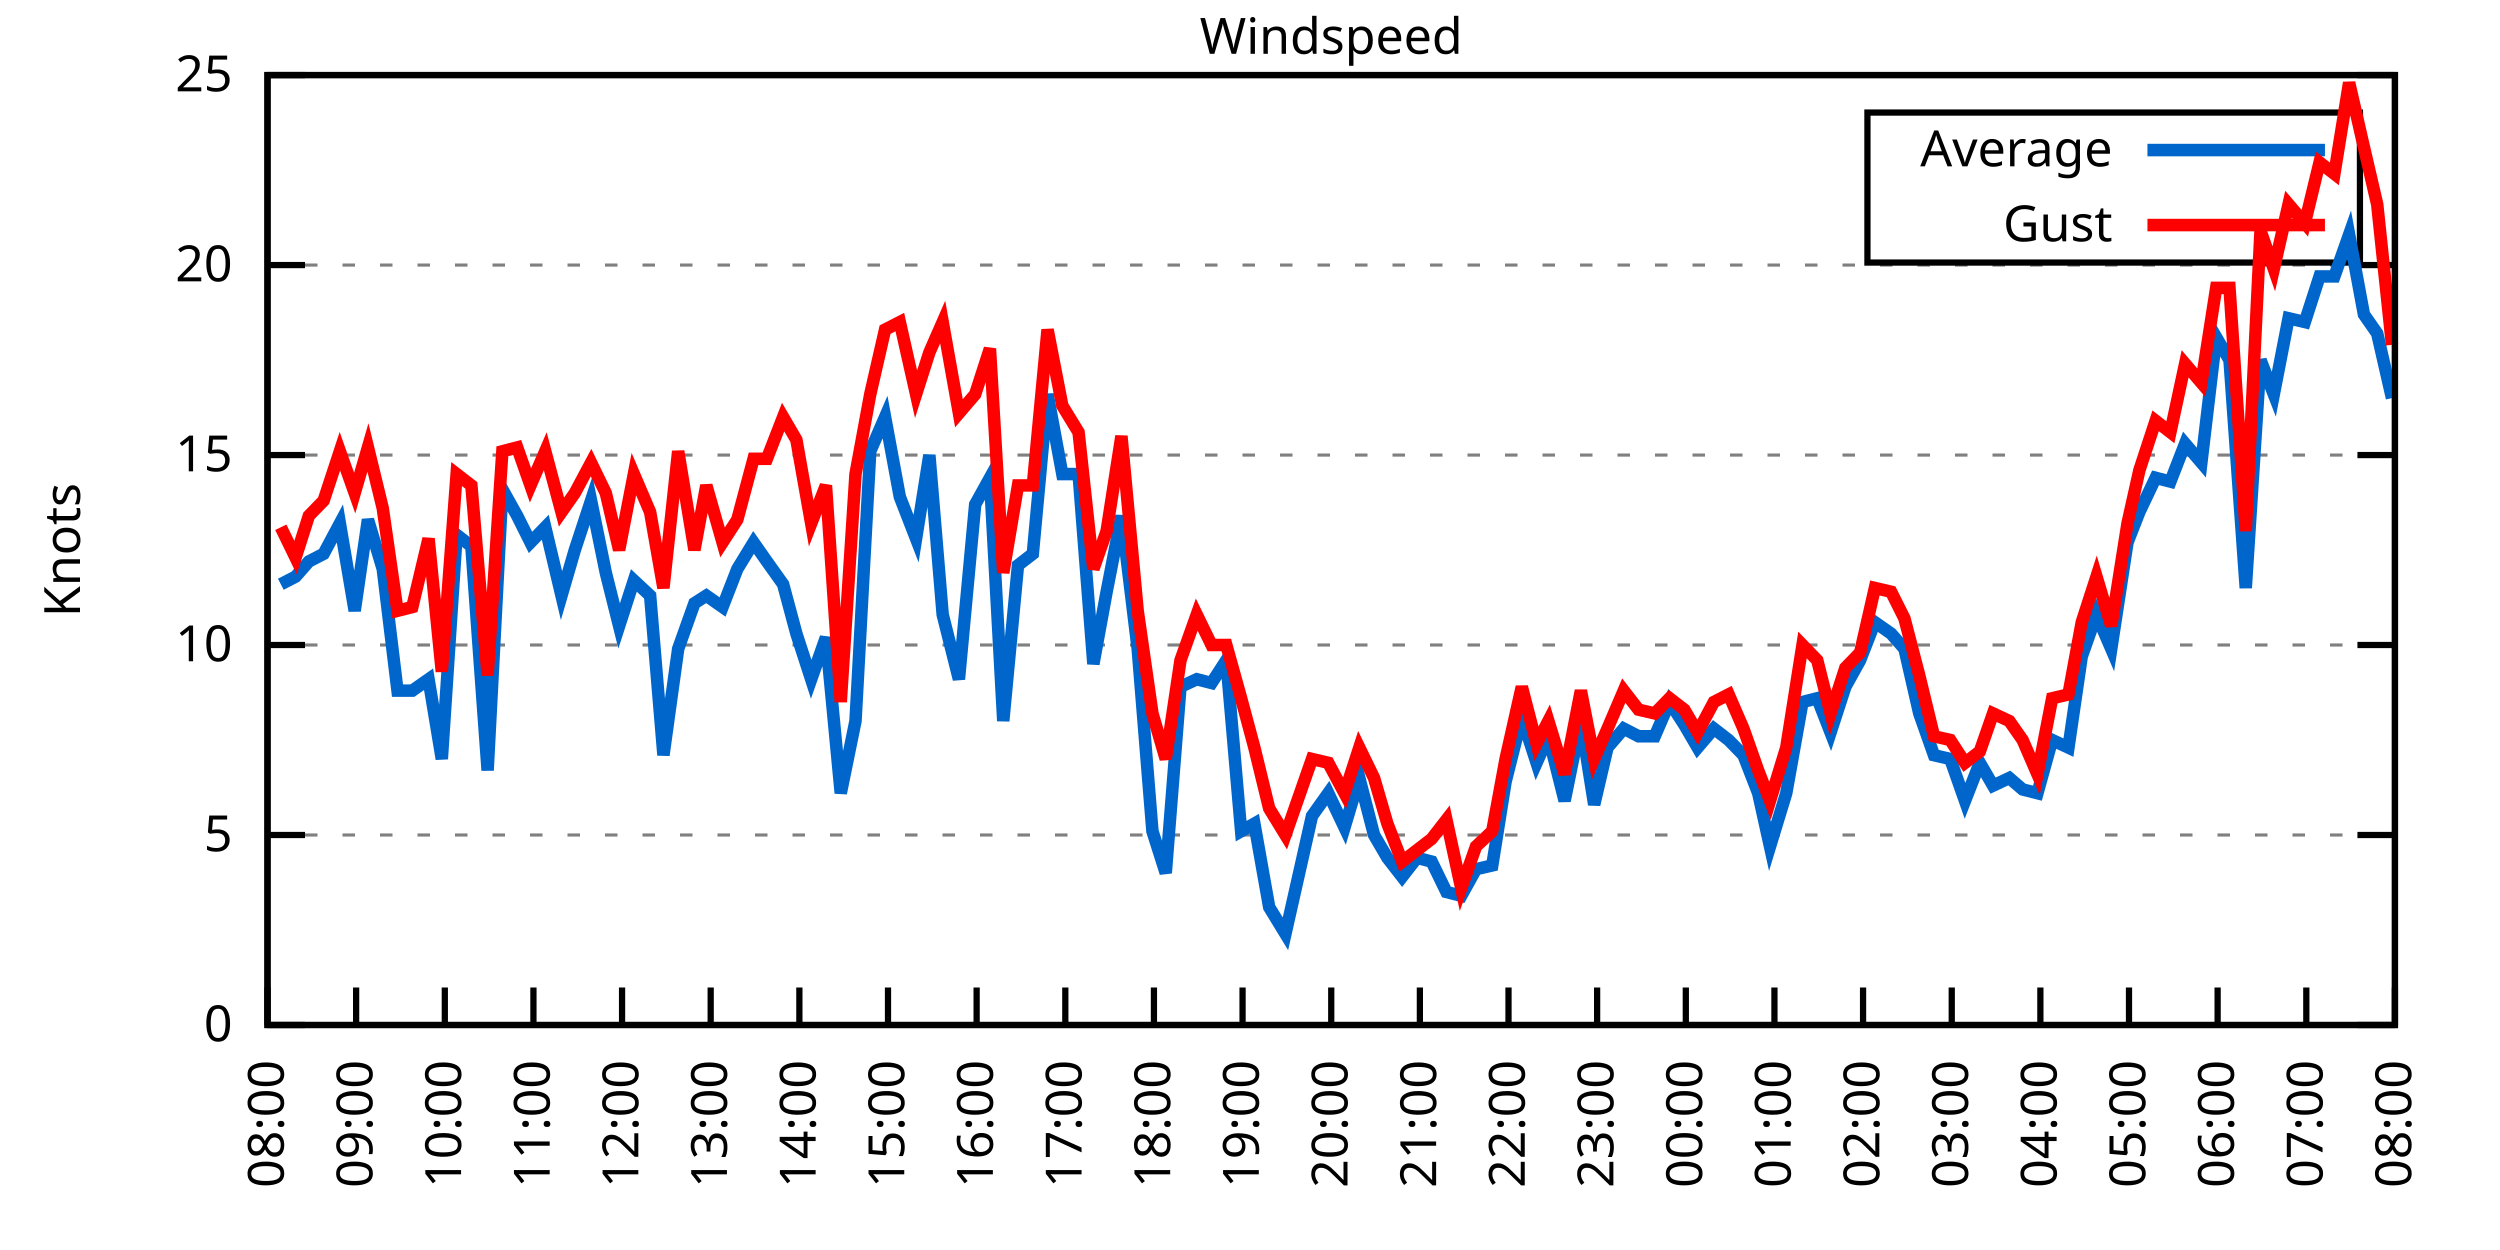
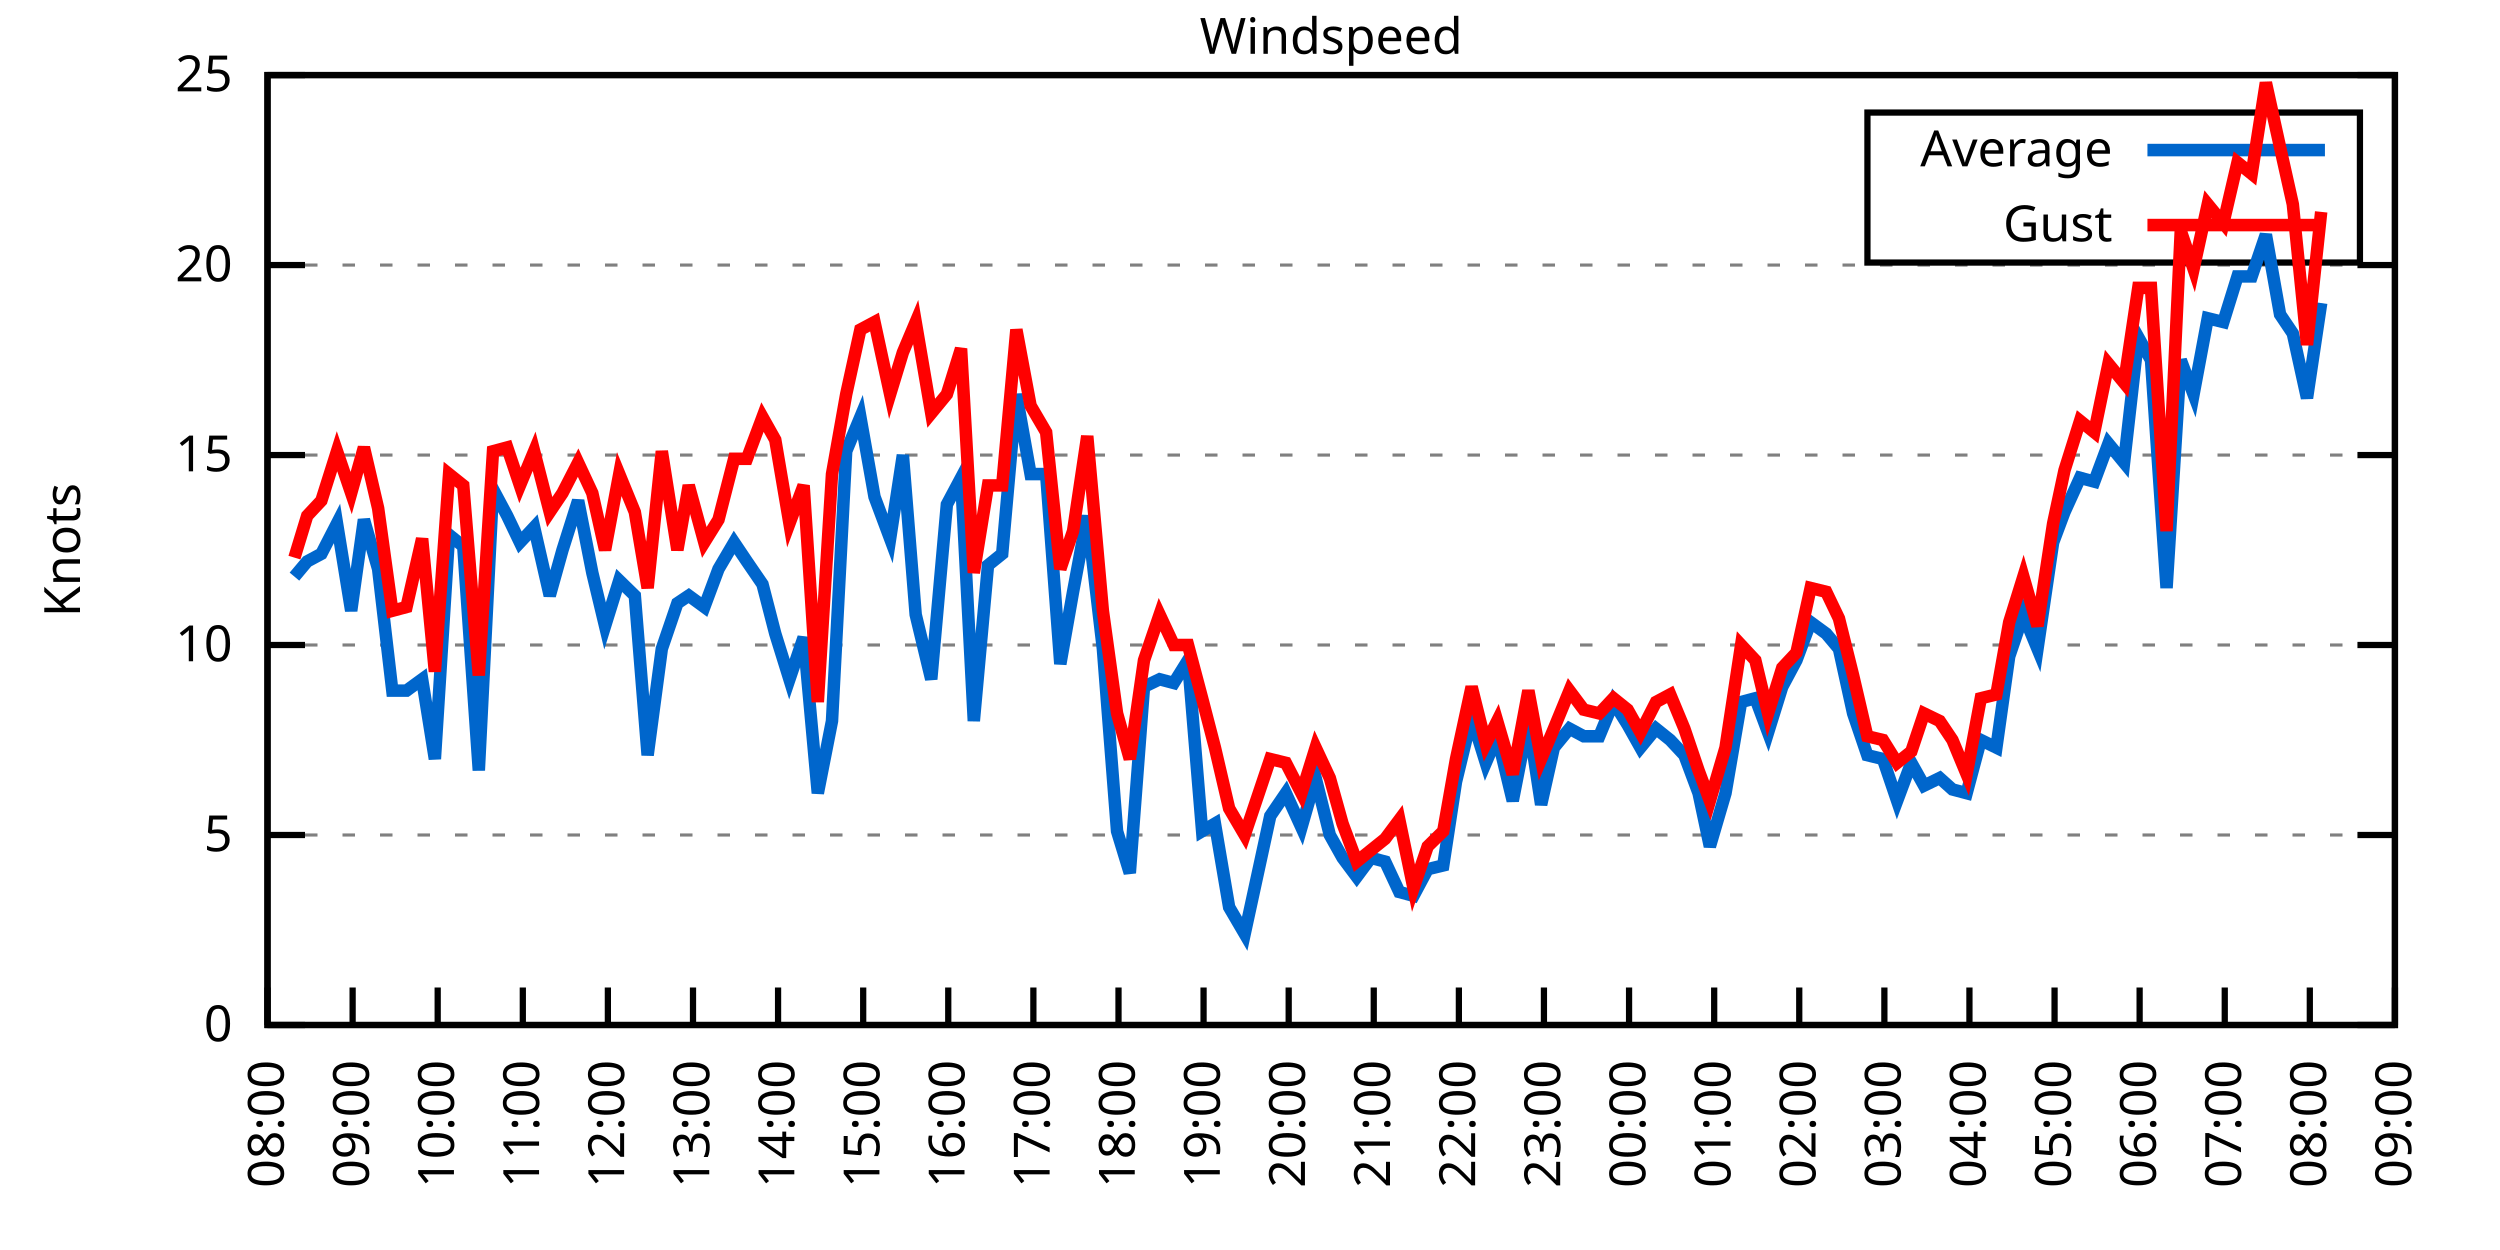
<svg xmlns="http://www.w3.org/2000/svg" xmlns:xlink="http://www.w3.org/1999/xlink" width="400" height="200" viewBox="0 0 400 200">
  <g id="gnuplot_canvas">
    <rect x="0" y="0" width="400" height="200" fill="none" />
    <defs>
      <circle id="gpDot" r="0.5" stroke-width="0.5" stroke="currentColor" />
      <path id="gpPt0" stroke-width="0.333" stroke="currentColor" d="M-1,0 h2 M0,-1 v2" />
      <path id="gpPt1" stroke-width="0.333" stroke="currentColor" d="M-1,-1 L1,1 M1,-1 L-1,1" />
      <path id="gpPt2" stroke-width="0.333" stroke="currentColor" d="M-1,0 L1,0 M0,-1 L0,1 M-1,-1 L1,1 M-1,1 L1,-1" />
      <rect id="gpPt3" stroke-width="0.333" stroke="currentColor" x="-1" y="-1" width="2" height="2" />
      <rect id="gpPt4" stroke-width="0.333" stroke="currentColor" fill="currentColor" x="-1" y="-1" width="2" height="2" />
      <circle id="gpPt5" stroke-width="0.333" stroke="currentColor" cx="0" cy="0" r="1" />
      <use xlink:href="#gpPt5" id="gpPt6" fill="currentColor" stroke="none" />
      <path id="gpPt7" stroke-width="0.333" stroke="currentColor" d="M0,-1.33 L-1.33,0.67 L1.33,0.67 z" />
      <use xlink:href="#gpPt7" id="gpPt8" fill="currentColor" stroke="none" />
      <use xlink:href="#gpPt7" id="gpPt9" stroke="currentColor" transform="rotate(180)" />
      <use xlink:href="#gpPt9" id="gpPt10" fill="currentColor" stroke="none" />
      <use xlink:href="#gpPt3" id="gpPt11" stroke="currentColor" transform="rotate(45)" />
      <use xlink:href="#gpPt11" id="gpPt12" fill="currentColor" stroke="none" />
      <path id="gpPt13" stroke-width="0.333" stroke="currentColor" d="M0,1.330 L1.265,0.411 L0.782,-1.067 L-0.782,-1.076 L-1.265,0.411 z" />
      <use xlink:href="#gpPt13" id="gpPt14" fill="currentColor" stroke="none" />
      <filter id="textbox" filterUnits="objectBoundingBox" x="0" y="0" height="1" width="1">
        <feFlood flood-color="white" flood-opacity="1" result="bgnd" />
        <feComposite in="SourceGraphic" in2="bgnd" operator="atop" />
      </filter>
      <filter id="greybox" filterUnits="objectBoundingBox" x="0" y="0" height="1" width="1">
        <feFlood flood-color="lightgrey" flood-opacity="1" result="grey" />
        <feComposite in="SourceGraphic" in2="grey" operator="atop" />
      </filter>
    </defs>
    <g fill="none" color="white" stroke="currentColor" stroke-width="1.00" stroke-linecap="butt" stroke-linejoin="miter">
</g>
    <g fill="none" color="black" stroke="currentColor" stroke-width="1.00" stroke-linecap="butt" stroke-linejoin="miter">
      <g stroke="none" shape-rendering="crispEdges">
        <polygon fill="rgb(255, 255, 255)" points="42.80,164.00 383.18,164.00 383.18,12.02 42.80,12.02 " />
      </g>
    </g>
    <g fill="none" color="black" stroke="currentColor" stroke-width="1.00" stroke-linecap="butt" stroke-linejoin="miter">
</g>
    <g fill="none" color="black" stroke="black" stroke-width="0.50" stroke-linecap="butt" stroke-linejoin="miter">
</g>
    <g fill="none" color="gray" stroke="currentColor" stroke-width="0.50" stroke-linecap="butt" stroke-linejoin="miter">
      <path stroke="gray" stroke-dasharray="2,4" class="gridline" d="M42.80,164.00 L383.19,164.00  " />
    </g>
    <g fill="none" color="gray" stroke="gray" stroke-width="1.00" stroke-linecap="butt" stroke-linejoin="miter">
</g>
    <g fill="none" color="black" stroke="currentColor" stroke-width="1.00" stroke-linecap="butt" stroke-linejoin="miter">
      <path stroke="black" d="M42.80,164.00 L48.80,164.00 M383.19,164.00 L377.19,164.00  " />
      <g transform="translate(37.20,166.60)" stroke="none" fill="black" font-family="Sans" font-size="8.00" text-anchor="end">
        <text>
          <tspan font-family="Sans"> 0</tspan>
        </text>
      </g>
    </g>
    <g fill="none" color="black" stroke="currentColor" stroke-width="1.00" stroke-linecap="butt" stroke-linejoin="miter">
</g>
    <g fill="none" color="black" stroke="black" stroke-width="0.50" stroke-linecap="butt" stroke-linejoin="miter">
</g>
    <g fill="none" color="gray" stroke="currentColor" stroke-width="0.50" stroke-linecap="butt" stroke-linejoin="miter">
      <path stroke="gray" stroke-dasharray="2,4" class="gridline" d="M42.80,133.60 L383.19,133.60  " />
    </g>
    <g fill="none" color="gray" stroke="gray" stroke-width="1.00" stroke-linecap="butt" stroke-linejoin="miter">
</g>
    <g fill="none" color="black" stroke="currentColor" stroke-width="1.00" stroke-linecap="butt" stroke-linejoin="miter">
      <path stroke="black" d="M42.80,133.60 L48.80,133.60 M383.19,133.60 L377.19,133.60  " />
      <g transform="translate(37.20,136.20)" stroke="none" fill="black" font-family="Sans" font-size="8.00" text-anchor="end">
        <text>
          <tspan font-family="Sans"> 5</tspan>
        </text>
      </g>
    </g>
    <g fill="none" color="black" stroke="currentColor" stroke-width="1.00" stroke-linecap="butt" stroke-linejoin="miter">
</g>
    <g fill="none" color="black" stroke="black" stroke-width="0.50" stroke-linecap="butt" stroke-linejoin="miter">
</g>
    <g fill="none" color="gray" stroke="currentColor" stroke-width="0.50" stroke-linecap="butt" stroke-linejoin="miter">
      <path stroke="gray" stroke-dasharray="2,4" class="gridline" d="M42.80,103.20 L383.19,103.20  " />
    </g>
    <g fill="none" color="gray" stroke="gray" stroke-width="1.00" stroke-linecap="butt" stroke-linejoin="miter">
</g>
    <g fill="none" color="black" stroke="currentColor" stroke-width="1.00" stroke-linecap="butt" stroke-linejoin="miter">
      <path stroke="black" d="M42.80,103.20 L48.80,103.20 M383.19,103.20 L377.19,103.20  " />
      <g transform="translate(37.20,105.80)" stroke="none" fill="black" font-family="Sans" font-size="8.00" text-anchor="end">
        <text>
          <tspan font-family="Sans"> 10</tspan>
        </text>
      </g>
    </g>
    <g fill="none" color="black" stroke="currentColor" stroke-width="1.00" stroke-linecap="butt" stroke-linejoin="miter">
</g>
    <g fill="none" color="black" stroke="black" stroke-width="0.50" stroke-linecap="butt" stroke-linejoin="miter">
</g>
    <g fill="none" color="gray" stroke="currentColor" stroke-width="0.50" stroke-linecap="butt" stroke-linejoin="miter">
      <path stroke="gray" stroke-dasharray="2,4" class="gridline" d="M42.80,72.81 L383.19,72.81  " />
    </g>
    <g fill="none" color="gray" stroke="gray" stroke-width="1.00" stroke-linecap="butt" stroke-linejoin="miter">
</g>
    <g fill="none" color="black" stroke="currentColor" stroke-width="1.00" stroke-linecap="butt" stroke-linejoin="miter">
      <path stroke="black" d="M42.80,72.81 L48.80,72.81 M383.19,72.81 L377.19,72.81  " />
      <g transform="translate(37.20,75.41)" stroke="none" fill="black" font-family="Sans" font-size="8.00" text-anchor="end">
        <text>
          <tspan font-family="Sans"> 15</tspan>
        </text>
      </g>
    </g>
    <g fill="none" color="black" stroke="currentColor" stroke-width="1.00" stroke-linecap="butt" stroke-linejoin="miter">
</g>
    <g fill="none" color="black" stroke="black" stroke-width="0.50" stroke-linecap="butt" stroke-linejoin="miter">
</g>
    <g fill="none" color="gray" stroke="currentColor" stroke-width="0.50" stroke-linecap="butt" stroke-linejoin="miter">
      <path stroke="gray" stroke-dasharray="2,4" class="gridline" d="M42.80,42.41 L383.19,42.41  " />
    </g>
    <g fill="none" color="gray" stroke="gray" stroke-width="1.00" stroke-linecap="butt" stroke-linejoin="miter">
</g>
    <g fill="none" color="black" stroke="currentColor" stroke-width="1.00" stroke-linecap="butt" stroke-linejoin="miter">
      <path stroke="black" d="M42.80,42.41 L48.80,42.41 M383.19,42.41 L377.19,42.41  " />
      <g transform="translate(37.20,45.01)" stroke="none" fill="black" font-family="Sans" font-size="8.00" text-anchor="end">
        <text>
          <tspan font-family="Sans"> 20</tspan>
        </text>
      </g>
    </g>
    <g fill="none" color="black" stroke="currentColor" stroke-width="1.00" stroke-linecap="butt" stroke-linejoin="miter">
</g>
    <g fill="none" color="black" stroke="black" stroke-width="0.50" stroke-linecap="butt" stroke-linejoin="miter">
</g>
    <g fill="none" color="gray" stroke="currentColor" stroke-width="0.50" stroke-linecap="butt" stroke-linejoin="miter">
      <path stroke="gray" stroke-dasharray="2,4" class="gridline" d="M42.80,12.01 L383.19,12.01  " />
    </g>
    <g fill="none" color="gray" stroke="gray" stroke-width="1.00" stroke-linecap="butt" stroke-linejoin="miter">
</g>
    <g fill="none" color="black" stroke="currentColor" stroke-width="1.00" stroke-linecap="butt" stroke-linejoin="miter">
      <path stroke="black" d="M42.80,12.01 L48.80,12.01 M383.19,12.01 L377.19,12.01  " />
      <g transform="translate(37.20,14.61)" stroke="none" fill="black" font-family="Sans" font-size="8.00" text-anchor="end">
        <text>
          <tspan font-family="Sans"> 25</tspan>
        </text>
      </g>
    </g>
    <g fill="none" color="black" stroke="currentColor" stroke-width="1.00" stroke-linecap="butt" stroke-linejoin="miter">
      <path stroke="black" d="M42.80,164.00 L42.80,158.00  " />
      <g transform="translate(45.40,169.60) rotate(270.00)" stroke="none" fill="black" font-family="Sans" font-size="8.00" text-anchor="end">
        <text>
          <tspan font-family="Sans">08:00</tspan>
        </text>
      </g>
    </g>
    <g fill="none" color="black" stroke="currentColor" stroke-width="1.00" stroke-linecap="butt" stroke-linejoin="miter">
-       <path stroke="black" d="M56.98,164.00 L56.98,158.00  " />
-       <g transform="translate(59.58,169.60) rotate(270.00)" stroke="none" fill="black" font-family="Sans" font-size="8.00" text-anchor="end">
+       <path stroke="black" d="M56.42,164.00 L56.42,158.00  " />
+       <g transform="translate(59.02,169.60) rotate(270.00)" stroke="none" fill="black" font-family="Sans" font-size="8.00" text-anchor="end">
        <text>
          <tspan font-family="Sans">09:00</tspan>
        </text>
      </g>
    </g>
    <g fill="none" color="black" stroke="currentColor" stroke-width="1.00" stroke-linecap="butt" stroke-linejoin="miter">
-       <path stroke="black" d="M71.17,164.00 L71.17,158.00  " />
-       <g transform="translate(73.77,169.60) rotate(270.00)" stroke="none" fill="black" font-family="Sans" font-size="8.00" text-anchor="end">
+       <path stroke="black" d="M70.03,164.00 L70.03,158.00  " />
+       <g transform="translate(72.63,169.60) rotate(270.00)" stroke="none" fill="black" font-family="Sans" font-size="8.00" text-anchor="end">
        <text>
          <tspan font-family="Sans">10:00</tspan>
        </text>
      </g>
    </g>
    <g fill="none" color="black" stroke="currentColor" stroke-width="1.00" stroke-linecap="butt" stroke-linejoin="miter">
-       <path stroke="black" d="M85.35,164.00 L85.35,158.00  " />
-       <g transform="translate(87.95,169.60) rotate(270.00)" stroke="none" fill="black" font-family="Sans" font-size="8.00" text-anchor="end">
+       <path stroke="black" d="M83.65,164.00 L83.65,158.00  " />
+       <g transform="translate(86.25,169.60) rotate(270.00)" stroke="none" fill="black" font-family="Sans" font-size="8.00" text-anchor="end">
        <text>
          <tspan font-family="Sans">11:00</tspan>
        </text>
      </g>
    </g>
    <g fill="none" color="black" stroke="currentColor" stroke-width="1.00" stroke-linecap="butt" stroke-linejoin="miter">
-       <path stroke="black" d="M99.53,164.00 L99.53,158.00  " />
-       <g transform="translate(102.13,169.60) rotate(270.00)" stroke="none" fill="black" font-family="Sans" font-size="8.00" text-anchor="end">
+       <path stroke="black" d="M97.26,164.00 L97.26,158.00  " />
+       <g transform="translate(99.86,169.60) rotate(270.00)" stroke="none" fill="black" font-family="Sans" font-size="8.00" text-anchor="end">
        <text>
          <tspan font-family="Sans">12:00</tspan>
        </text>
      </g>
    </g>
    <g fill="none" color="black" stroke="currentColor" stroke-width="1.00" stroke-linecap="butt" stroke-linejoin="miter">
-       <path stroke="black" d="M113.71,164.00 L113.71,158.00  " />
-       <g transform="translate(116.31,169.60) rotate(270.00)" stroke="none" fill="black" font-family="Sans" font-size="8.00" text-anchor="end">
+       <path stroke="black" d="M110.88,164.00 L110.88,158.00  " />
+       <g transform="translate(113.48,169.60) rotate(270.00)" stroke="none" fill="black" font-family="Sans" font-size="8.00" text-anchor="end">
        <text>
          <tspan font-family="Sans">13:00</tspan>
        </text>
      </g>
    </g>
    <g fill="none" color="black" stroke="currentColor" stroke-width="1.00" stroke-linecap="butt" stroke-linejoin="miter">
-       <path stroke="black" d="M127.90,164.00 L127.90,158.00  " />
-       <g transform="translate(130.50,169.60) rotate(270.00)" stroke="none" fill="black" font-family="Sans" font-size="8.00" text-anchor="end">
+       <path stroke="black" d="M124.49,164.00 L124.49,158.00  " />
+       <g transform="translate(127.09,169.60) rotate(270.00)" stroke="none" fill="black" font-family="Sans" font-size="8.00" text-anchor="end">
        <text>
          <tspan font-family="Sans">14:00</tspan>
        </text>
      </g>
    </g>
    <g fill="none" color="black" stroke="currentColor" stroke-width="1.00" stroke-linecap="butt" stroke-linejoin="miter">
-       <path stroke="black" d="M142.08,164.00 L142.08,158.00  " />
-       <g transform="translate(144.68,169.60) rotate(270.00)" stroke="none" fill="black" font-family="Sans" font-size="8.00" text-anchor="end">
+       <path stroke="black" d="M138.11,164.00 L138.11,158.00  " />
+       <g transform="translate(140.71,169.60) rotate(270.00)" stroke="none" fill="black" font-family="Sans" font-size="8.00" text-anchor="end">
        <text>
          <tspan font-family="Sans">15:00</tspan>
        </text>
      </g>
    </g>
    <g fill="none" color="black" stroke="currentColor" stroke-width="1.00" stroke-linecap="butt" stroke-linejoin="miter">
-       <path stroke="black" d="M156.26,164.00 L156.26,158.00  " />
-       <g transform="translate(158.86,169.60) rotate(270.00)" stroke="none" fill="black" font-family="Sans" font-size="8.00" text-anchor="end">
+       <path stroke="black" d="M151.72,164.00 L151.72,158.00  " />
+       <g transform="translate(154.32,169.60) rotate(270.00)" stroke="none" fill="black" font-family="Sans" font-size="8.00" text-anchor="end">
        <text>
          <tspan font-family="Sans">16:00</tspan>
        </text>
      </g>
    </g>
    <g fill="none" color="black" stroke="currentColor" stroke-width="1.00" stroke-linecap="butt" stroke-linejoin="miter">
-       <path stroke="black" d="M170.45,164.00 L170.45,158.00  " />
-       <g transform="translate(173.05,169.60) rotate(270.00)" stroke="none" fill="black" font-family="Sans" font-size="8.00" text-anchor="end">
+       <path stroke="black" d="M165.34,164.00 L165.34,158.00  " />
+       <g transform="translate(167.94,169.60) rotate(270.00)" stroke="none" fill="black" font-family="Sans" font-size="8.00" text-anchor="end">
        <text>
          <tspan font-family="Sans">17:00</tspan>
        </text>
      </g>
    </g>
    <g fill="none" color="black" stroke="currentColor" stroke-width="1.00" stroke-linecap="butt" stroke-linejoin="miter">
-       <path stroke="black" d="M184.63,164.00 L184.63,158.00  " />
-       <g transform="translate(187.23,169.60) rotate(270.00)" stroke="none" fill="black" font-family="Sans" font-size="8.00" text-anchor="end">
+       <path stroke="black" d="M178.96,164.00 L178.96,158.00  " />
+       <g transform="translate(181.56,169.60) rotate(270.00)" stroke="none" fill="black" font-family="Sans" font-size="8.00" text-anchor="end">
        <text>
          <tspan font-family="Sans">18:00</tspan>
        </text>
      </g>
    </g>
    <g fill="none" color="black" stroke="currentColor" stroke-width="1.00" stroke-linecap="butt" stroke-linejoin="miter">
-       <path stroke="black" d="M198.81,164.00 L198.81,158.00  " />
-       <g transform="translate(201.41,169.60) rotate(270.00)" stroke="none" fill="black" font-family="Sans" font-size="8.00" text-anchor="end">
+       <path stroke="black" d="M192.57,164.00 L192.57,158.00  " />
+       <g transform="translate(195.17,169.60) rotate(270.00)" stroke="none" fill="black" font-family="Sans" font-size="8.00" text-anchor="end">
        <text>
          <tspan font-family="Sans">19:00</tspan>
        </text>
      </g>
    </g>
    <g fill="none" color="black" stroke="currentColor" stroke-width="1.00" stroke-linecap="butt" stroke-linejoin="miter">
-       <path stroke="black" d="M213.00,164.00 L213.00,158.00  " />
-       <g transform="translate(215.60,169.60) rotate(270.00)" stroke="none" fill="black" font-family="Sans" font-size="8.00" text-anchor="end">
+       <path stroke="black" d="M206.19,164.00 L206.19,158.00  " />
+       <g transform="translate(208.79,169.60) rotate(270.00)" stroke="none" fill="black" font-family="Sans" font-size="8.00" text-anchor="end">
        <text>
          <tspan font-family="Sans">20:00</tspan>
        </text>
      </g>
    </g>
    <g fill="none" color="black" stroke="currentColor" stroke-width="1.00" stroke-linecap="butt" stroke-linejoin="miter">
-       <path stroke="black" d="M227.18,164.00 L227.18,158.00  " />
-       <g transform="translate(229.78,169.60) rotate(270.00)" stroke="none" fill="black" font-family="Sans" font-size="8.00" text-anchor="end">
+       <path stroke="black" d="M219.80,164.00 L219.80,158.00  " />
+       <g transform="translate(222.40,169.60) rotate(270.00)" stroke="none" fill="black" font-family="Sans" font-size="8.00" text-anchor="end">
        <text>
          <tspan font-family="Sans">21:00</tspan>
        </text>
      </g>
    </g>
    <g fill="none" color="black" stroke="currentColor" stroke-width="1.00" stroke-linecap="butt" stroke-linejoin="miter">
-       <path stroke="black" d="M241.36,164.00 L241.36,158.00  " />
-       <g transform="translate(243.96,169.60) rotate(270.00)" stroke="none" fill="black" font-family="Sans" font-size="8.00" text-anchor="end">
+       <path stroke="black" d="M233.42,164.00 L233.42,158.00  " />
+       <g transform="translate(236.02,169.60) rotate(270.00)" stroke="none" fill="black" font-family="Sans" font-size="8.00" text-anchor="end">
        <text>
          <tspan font-family="Sans">22:00</tspan>
        </text>
      </g>
    </g>
    <g fill="none" color="black" stroke="currentColor" stroke-width="1.00" stroke-linecap="butt" stroke-linejoin="miter">
-       <path stroke="black" d="M255.54,164.00 L255.54,158.00  " />
-       <g transform="translate(258.14,169.60) rotate(270.00)" stroke="none" fill="black" font-family="Sans" font-size="8.00" text-anchor="end">
+       <path stroke="black" d="M247.03,164.00 L247.03,158.00  " />
+       <g transform="translate(249.63,169.60) rotate(270.00)" stroke="none" fill="black" font-family="Sans" font-size="8.00" text-anchor="end">
        <text>
          <tspan font-family="Sans">23:00</tspan>
        </text>
      </g>
    </g>
    <g fill="none" color="black" stroke="currentColor" stroke-width="1.00" stroke-linecap="butt" stroke-linejoin="miter">
-       <path stroke="black" d="M269.73,164.00 L269.73,158.00  " />
-       <g transform="translate(272.33,169.60) rotate(270.00)" stroke="none" fill="black" font-family="Sans" font-size="8.00" text-anchor="end">
+       <path stroke="black" d="M260.65,164.00 L260.65,158.00  " />
+       <g transform="translate(263.25,169.60) rotate(270.00)" stroke="none" fill="black" font-family="Sans" font-size="8.00" text-anchor="end">
        <text>
          <tspan font-family="Sans">00:00</tspan>
        </text>
      </g>
    </g>
    <g fill="none" color="black" stroke="currentColor" stroke-width="1.00" stroke-linecap="butt" stroke-linejoin="miter">
-       <path stroke="black" d="M283.91,164.00 L283.91,158.00  " />
-       <g transform="translate(286.51,169.60) rotate(270.00)" stroke="none" fill="black" font-family="Sans" font-size="8.00" text-anchor="end">
+       <path stroke="black" d="M274.27,164.00 L274.27,158.00  " />
+       <g transform="translate(276.87,169.60) rotate(270.00)" stroke="none" fill="black" font-family="Sans" font-size="8.00" text-anchor="end">
        <text>
          <tspan font-family="Sans">01:00</tspan>
        </text>
      </g>
    </g>
    <g fill="none" color="black" stroke="currentColor" stroke-width="1.00" stroke-linecap="butt" stroke-linejoin="miter">
-       <path stroke="black" d="M298.09,164.00 L298.09,158.00  " />
-       <g transform="translate(300.69,169.60) rotate(270.00)" stroke="none" fill="black" font-family="Sans" font-size="8.00" text-anchor="end">
+       <path stroke="black" d="M287.88,164.00 L287.88,158.00  " />
+       <g transform="translate(290.48,169.60) rotate(270.00)" stroke="none" fill="black" font-family="Sans" font-size="8.00" text-anchor="end">
        <text>
          <tspan font-family="Sans">02:00</tspan>
        </text>
      </g>
    </g>
    <g fill="none" color="black" stroke="currentColor" stroke-width="1.00" stroke-linecap="butt" stroke-linejoin="miter">
-       <path stroke="black" d="M312.28,164.00 L312.28,158.00  " />
-       <g transform="translate(314.88,169.60) rotate(270.00)" stroke="none" fill="black" font-family="Sans" font-size="8.00" text-anchor="end">
+       <path stroke="black" d="M301.50,164.00 L301.50,158.00  " />
+       <g transform="translate(304.10,169.60) rotate(270.00)" stroke="none" fill="black" font-family="Sans" font-size="8.00" text-anchor="end">
        <text>
          <tspan font-family="Sans">03:00</tspan>
        </text>
      </g>
    </g>
    <g fill="none" color="black" stroke="currentColor" stroke-width="1.00" stroke-linecap="butt" stroke-linejoin="miter">
-       <path stroke="black" d="M326.46,164.00 L326.46,158.00  " />
-       <g transform="translate(329.06,169.60) rotate(270.00)" stroke="none" fill="black" font-family="Sans" font-size="8.00" text-anchor="end">
+       <path stroke="black" d="M315.11,164.00 L315.11,158.00  " />
+       <g transform="translate(317.71,169.60) rotate(270.00)" stroke="none" fill="black" font-family="Sans" font-size="8.00" text-anchor="end">
        <text>
          <tspan font-family="Sans">04:00</tspan>
        </text>
      </g>
    </g>
    <g fill="none" color="black" stroke="currentColor" stroke-width="1.00" stroke-linecap="butt" stroke-linejoin="miter">
-       <path stroke="black" d="M340.64,164.00 L340.64,158.00  " />
-       <g transform="translate(343.24,169.60) rotate(270.00)" stroke="none" fill="black" font-family="Sans" font-size="8.00" text-anchor="end">
+       <path stroke="black" d="M328.73,164.00 L328.73,158.00  " />
+       <g transform="translate(331.33,169.60) rotate(270.00)" stroke="none" fill="black" font-family="Sans" font-size="8.00" text-anchor="end">
        <text>
          <tspan font-family="Sans">05:00</tspan>
        </text>
      </g>
    </g>
    <g fill="none" color="black" stroke="currentColor" stroke-width="1.00" stroke-linecap="butt" stroke-linejoin="miter">
-       <path stroke="black" d="M354.82,164.00 L354.82,158.00  " />
-       <g transform="translate(357.42,169.60) rotate(270.00)" stroke="none" fill="black" font-family="Sans" font-size="8.00" text-anchor="end">
+       <path stroke="black" d="M342.34,164.00 L342.34,158.00  " />
+       <g transform="translate(344.94,169.60) rotate(270.00)" stroke="none" fill="black" font-family="Sans" font-size="8.00" text-anchor="end">
        <text>
          <tspan font-family="Sans">06:00</tspan>
        </text>
      </g>
    </g>
    <g fill="none" color="black" stroke="currentColor" stroke-width="1.00" stroke-linecap="butt" stroke-linejoin="miter">
-       <path stroke="black" d="M369.01,164.00 L369.01,158.00  " />
-       <g transform="translate(371.61,169.60) rotate(270.00)" stroke="none" fill="black" font-family="Sans" font-size="8.00" text-anchor="end">
+       <path stroke="black" d="M355.96,164.00 L355.96,158.00  " />
+       <g transform="translate(358.56,169.60) rotate(270.00)" stroke="none" fill="black" font-family="Sans" font-size="8.00" text-anchor="end">
        <text>
          <tspan font-family="Sans">07:00</tspan>
+         </text>
+       </g>
+     </g>
+     <g fill="none" color="black" stroke="currentColor" stroke-width="1.00" stroke-linecap="butt" stroke-linejoin="miter">
+       <path stroke="black" d="M369.57,164.00 L369.57,158.00  " />
+       <g transform="translate(372.17,169.60) rotate(270.00)" stroke="none" fill="black" font-family="Sans" font-size="8.00" text-anchor="end">
+         <text>
+           <tspan font-family="Sans">08:00</tspan>
        </text>
      </g>
    </g>
    <g fill="none" color="black" stroke="currentColor" stroke-width="1.00" stroke-linecap="butt" stroke-linejoin="miter">
      <path stroke="black" d="M383.19,164.00 L383.19,158.00  " />
      <g transform="translate(385.79,169.60) rotate(270.00)" stroke="none" fill="black" font-family="Sans" font-size="8.00" text-anchor="end">
        <text>
-           <tspan font-family="Sans">08:00</tspan>
+           <tspan font-family="Sans">09:00</tspan>
        </text>
      </g>
    </g>
    <g fill="none" color="black" stroke="currentColor" stroke-width="1.00" stroke-linecap="butt" stroke-linejoin="miter">
</g>
    <g fill="none" color="black" stroke="currentColor" stroke-width="1.00" stroke-linecap="butt" stroke-linejoin="miter">
      <path stroke="black" d="M42.80,12.01 L42.80,164.00 L383.19,164.00 L383.19,12.01 L42.80,12.01 Z  " />
    </g>
    <g fill="none" color="black" stroke="currentColor" stroke-width="1.00" stroke-linecap="butt" stroke-linejoin="miter">
</g>
    <g fill="none" color="black" stroke="currentColor" stroke-width="1.00" stroke-linecap="butt" stroke-linejoin="miter">
      <path stroke="black" d="M298.79,42.01 L298.79,18.01 L377.59,18.01 L377.59,42.01 L298.79,42.01 Z  " />
    </g>
    <g id="Windspeed_plot_1">
      <g fill="none" color="white" stroke="black" stroke-width="2.00" stroke-linecap="butt" stroke-linejoin="miter">
</g>
      <g fill="none" color="black" stroke="currentColor" stroke-width="2.00" stroke-linecap="butt" stroke-linejoin="miter">
        <g transform="translate(337.99,26.61)" stroke="none" fill="black" font-family="Sans" font-size="8.00" text-anchor="end">
          <text>
            <tspan font-family="Sans">Average</tspan>
          </text>
        </g>
      </g>
      <g fill="none" color="black" stroke="currentColor" stroke-width="2.00" stroke-linecap="butt" stroke-linejoin="miter">
-         <path stroke="rgb(  0, 102, 204)" d="M343.59,24.01 L371.99,24.01 M44.93,93.48 L47.29,92.26 L49.42,89.83 L51.78,88.61 L54.38,83.75 L56.75,97.73   L58.87,83.14 L61.24,91.04 L63.60,110.50 L65.97,110.50 L68.57,108.68 L70.69,121.44 L73.06,85.57 L75.42,87.40   L78.02,123.27 L80.38,78.28 L82.75,82.53 L84.88,86.79 L87.24,84.36 L89.84,95.30 L91.97,88.00 L94.57,80.10   L96.93,91.65 L99.06,100.16 L101.42,92.87 L104.02,95.30 L106.15,120.83 L108.51,103.81 L111.11,96.52 L113.01,95.30   L115.61,97.12 L117.97,91.04 L120.57,86.79 L122.70,89.83 L125.30,93.48 L127.42,101.38 L129.79,108.68 L132.15,101.99   L134.52,126.91 L136.88,115.36 L139.24,72.20 L141.61,66.73 L143.97,79.49 L146.57,86.18 L148.70,72.81 L150.83,98.34   L153.43,108.68 L156.03,80.71 L158.39,76.45 L160.52,115.36 L162.88,90.44 L165.25,88.61 L167.61,63.08 L169.97,75.85   L172.57,75.85 L174.94,106.24 L177.06,94.69 L179.43,82.53 L182.03,103.81 L184.39,132.99 L186.52,139.68 L188.88,109.89   L191.48,108.68 L193.85,109.28 L196.21,105.64 L198.58,132.99 L200.70,131.78 L203.07,145.15 L205.67,149.41 L209.92,130.56   L212.52,126.91 L215.12,132.39 L217.49,124.48 L219.85,133.60 L221.98,137.25 L224.34,140.29 L226.71,137.25 L229.07,137.86   L231.43,142.72 L233.80,143.33 L236.16,139.07 L238.76,138.47 L240.89,125.09 L243.49,114.76 L245.85,122.05 L247.74,117.80   L250.34,128.13 L252.94,115.36 L255.07,128.74 L257.20,119.62 L259.80,116.58 L262.16,117.80 L264.76,117.80 L267.13,112.32   L269.49,115.97 L271.62,119.62 L274.22,116.58 L276.58,118.40 L278.95,120.83 L281.31,126.91 L283.20,135.43 L285.80,126.91   L288.40,112.32 L290.76,111.72 L292.89,117.19 L295.26,109.89 L297.62,105.64 L299.98,99.56 L302.58,101.38 L304.71,103.81   L307.08,114.15 L309.44,120.83 L312.04,121.44 L314.40,128.13 L316.77,122.05 L318.89,125.70 L321.49,124.48 L323.62,126.31   L325.99,126.91 L328.35,118.40 L330.95,119.62 L333.08,105.03 L335.44,98.34 L337.80,103.81 L340.40,86.79 L342.30,81.93   L344.90,76.45 L347.26,77.06 L349.62,70.98 L352.22,74.02 L354.59,53.96 L356.72,57.61 L359.32,94.08 L361.68,57.61   L363.81,63.08 L366.17,50.92 L368.77,51.53 L371.13,44.23 L373.50,44.23 L375.86,37.54 L378.23,50.31 L380.35,53.35   L382.72,63.69  " />
+         <path stroke="rgb(  0, 102, 204)" d="M343.59,24.01 L371.99,24.01 M47.11,92.26 L49.15,89.83 L51.42,88.61 L53.92,83.75 L56.19,97.73 L58.23,83.14   L60.50,91.04 L62.77,110.50 L65.04,110.50 L67.54,108.68 L69.58,121.44 L71.85,85.57 L74.12,87.40 L76.61,123.27   L78.88,78.28 L81.15,82.53 L83.19,86.79 L85.46,84.36 L87.96,95.30 L90.00,88.00 L92.50,80.10 L94.77,91.65   L96.81,100.16 L99.08,92.87 L101.57,95.30 L103.62,120.83 L105.89,103.81 L108.38,96.52 L110.20,95.30 L112.69,97.12   L114.96,91.04 L117.46,86.79 L119.50,89.83 L122.00,93.48 L124.04,101.38 L126.31,108.68 L128.58,101.99 L130.85,126.91   L133.12,115.36 L135.39,72.20 L137.66,66.73 L139.92,79.49 L142.42,86.18 L144.46,72.81 L146.51,98.34 L149.00,108.68   L151.50,80.71 L153.77,76.45 L155.81,115.36 L158.08,90.44 L160.35,88.61 L162.62,63.08 L164.89,75.85 L167.38,75.85   L169.65,106.24 L171.69,94.69 L173.96,82.53 L176.46,103.81 L178.73,132.99 L180.77,139.68 L183.04,109.89 L185.54,108.68   L187.81,109.28 L190.08,105.64 L192.34,132.99 L194.39,131.78 L196.66,145.15 L199.15,149.41 L203.24,130.56 L205.73,126.91   L208.23,132.39 L210.50,124.48 L212.77,133.60 L214.81,137.25 L217.08,140.29 L219.35,137.25 L221.62,137.86 L223.89,142.72   L226.16,143.33 L228.43,139.07 L230.92,138.47 L232.96,125.09 L235.46,114.76 L237.73,122.05 L239.55,117.80 L242.04,128.13   L244.54,115.36 L246.58,128.74 L248.62,119.62 L251.12,116.58 L253.39,117.80 L255.88,117.80 L258.15,112.32 L260.42,115.97   L262.47,119.62 L264.96,116.58 L267.23,118.40 L269.50,120.83 L271.77,126.91 L273.58,135.43 L276.08,126.91 L278.58,112.32   L280.85,111.72 L282.89,117.19 L285.16,109.89 L287.43,105.64 L289.70,99.56 L292.19,101.38 L294.23,103.81 L296.50,114.15   L298.77,120.83 L301.27,121.44 L303.54,128.13 L305.81,122.05 L307.85,125.70 L310.35,124.48 L312.39,126.31 L314.66,126.91   L316.93,118.40 L319.42,119.62 L321.47,105.03 L323.74,98.34 L326.00,103.81 L328.50,86.79 L330.32,81.93 L332.81,76.45   L335.08,77.06 L337.35,70.98 L339.85,74.02 L342.12,53.96 L344.16,57.61 L346.65,94.08 L348.92,57.61 L350.97,63.08   L353.24,50.92 L355.73,51.53 L358.00,44.23 L360.27,44.23 L362.54,37.54 L364.81,50.31 L366.85,53.35 L369.12,63.69   L371.39,48.49  " />
      </g>
    </g>
    <g id="Windspeed_plot_2">
      <g fill="none" color="black" stroke="currentColor" stroke-width="2.00" stroke-linecap="butt" stroke-linejoin="miter">
        <g transform="translate(337.99,38.61)" stroke="none" fill="black" font-family="Sans" font-size="8.00" text-anchor="end">
          <text>
            <tspan font-family="Sans">Gust</tspan>
          </text>
        </g>
      </g>
      <g fill="none" color="black" stroke="currentColor" stroke-width="2.00" stroke-linecap="butt" stroke-linejoin="miter">
-         <path stroke="rgb(255,   0,   0)" d="M343.59,36.01 L371.99,36.01 M44.93,84.36 L47.29,89.22 L49.42,82.53 L51.78,80.10 L54.38,72.20 L56.75,78.89   L58.87,71.59 L61.24,81.32 L63.60,97.73 L65.97,97.12 L68.57,86.18 L70.69,107.46 L73.06,75.85 L75.42,77.67   L78.02,108.07 L80.38,72.20 L82.75,71.59 L84.88,77.67 L87.24,72.20 L89.84,81.93 L91.97,78.89 L94.57,74.02   L96.93,78.89 L99.06,88.00 L101.42,75.85 L104.02,81.93 L106.15,94.08 L108.51,72.20 L111.11,88.00 L113.01,77.67   L115.61,86.79 L117.97,83.14 L120.57,73.41 L122.70,73.41 L125.30,66.73 L127.42,70.37 L129.79,83.75 L132.15,77.67   L134.52,112.32 L136.88,75.85 L139.24,63.08 L141.61,52.74 L143.97,51.53 L146.57,63.08 L148.70,56.39 L150.83,51.53   L153.43,66.12 L156.03,63.08 L158.39,55.78 L160.52,91.65 L162.88,77.67 L165.25,77.67 L167.61,52.74 L169.97,64.90   L172.57,69.16 L174.94,91.04 L177.06,84.97 L179.43,69.77 L182.03,97.73 L184.39,114.15 L186.52,121.44 L188.88,105.64   L191.48,98.34 L193.85,103.20 L196.21,103.20 L198.58,111.72 L200.70,119.62 L203.07,129.35 L205.67,133.60 L209.92,121.44   L212.52,122.05 L215.12,126.91 L217.49,119.62 L219.85,124.48 L221.98,131.78 L224.34,137.86 L226.71,136.03 L229.07,134.21   L231.43,131.17 L233.80,142.11 L236.16,135.43 L238.76,132.99 L240.89,121.44 L243.49,109.89 L245.85,119.01 L247.74,115.36   L250.34,123.87 L252.94,110.50 L255.07,121.44 L257.20,116.58 L259.80,110.50 L262.16,113.54 L264.76,114.15 L267.13,111.72   L269.49,113.54 L271.62,117.19 L274.22,112.32 L276.58,111.11 L278.95,116.58 L281.31,123.27 L283.20,128.13 L285.80,119.62   L288.40,103.20 L290.76,105.64 L292.89,114.15 L295.26,106.85 L297.62,104.42 L299.98,94.08 L302.58,94.69 L304.71,98.95   L307.08,108.07 L309.44,117.80 L312.04,118.40 L314.40,122.05 L316.77,120.23 L318.89,114.15 L321.49,115.36 L323.62,118.40   L325.99,123.87 L328.35,111.72 L330.95,111.11 L333.08,99.56 L335.44,92.26 L337.80,100.16 L340.40,83.75 L342.30,75.24   L344.90,67.33 L347.26,69.16 L349.62,58.21 L352.22,61.25 L354.59,46.06 L356.72,46.06 L359.32,84.97 L361.68,36.94   L363.81,43.02 L366.17,32.68 L368.77,35.72 L371.13,25.99 L373.50,27.82 L375.86,13.23 L378.23,23.56 L380.35,32.68   L382.72,55.18  " />
+         <path stroke="rgb(255,   0,   0)" d="M343.59,36.01 L371.99,36.01 M47.11,89.22 L49.15,82.53 L51.42,80.10 L53.92,72.20 L56.19,78.89 L58.23,71.59   L60.50,81.32 L62.77,97.73 L65.04,97.12 L67.54,86.18 L69.58,107.46 L71.85,75.85 L74.12,77.67 L76.61,108.07   L78.88,72.20 L81.15,71.59 L83.19,77.67 L85.46,72.20 L87.96,81.93 L90.00,78.89 L92.50,74.02 L94.77,78.89   L96.81,88.00 L99.08,75.85 L101.57,81.93 L103.62,94.08 L105.89,72.20 L108.38,88.00 L110.20,77.67 L112.69,86.79   L114.96,83.14 L117.46,73.41 L119.50,73.41 L122.00,66.73 L124.04,70.37 L126.31,83.75 L128.58,77.67 L130.85,112.32   L133.12,75.85 L135.39,63.08 L137.66,52.74 L139.92,51.53 L142.42,63.08 L144.46,56.39 L146.51,51.53 L149.00,66.12   L151.50,63.08 L153.77,55.78 L155.81,91.65 L158.08,77.67 L160.35,77.67 L162.62,52.74 L164.89,64.90 L167.38,69.16   L169.65,91.04 L171.69,84.97 L173.96,69.77 L176.46,97.73 L178.73,114.15 L180.77,121.44 L183.04,105.64 L185.54,98.34   L187.81,103.20 L190.08,103.20 L192.34,111.72 L194.39,119.62 L196.66,129.35 L199.15,133.60 L203.24,121.44 L205.73,122.05   L208.23,126.91 L210.50,119.62 L212.77,124.48 L214.81,131.78 L217.08,137.86 L219.35,136.03 L221.62,134.21 L223.89,131.17   L226.16,142.11 L228.43,135.43 L230.92,132.99 L232.96,121.44 L235.46,109.89 L237.73,119.01 L239.55,115.36 L242.04,123.87   L244.54,110.50 L246.58,121.44 L248.62,116.58 L251.12,110.50 L253.39,113.54 L255.88,114.15 L258.15,111.72 L260.42,113.54   L262.47,117.19 L264.96,112.32 L267.23,111.11 L269.50,116.58 L271.77,123.27 L273.58,128.13 L276.08,119.62 L278.58,103.20   L280.85,105.64 L282.89,114.15 L285.16,106.85 L287.43,104.42 L289.70,94.08 L292.19,94.69 L294.23,98.95 L296.50,108.07   L298.77,117.80 L301.27,118.40 L303.54,122.05 L305.81,120.23 L307.85,114.15 L310.35,115.36 L312.39,118.40 L314.66,123.87   L316.93,111.72 L319.42,111.11 L321.47,99.56 L323.74,92.26 L326.00,100.16 L328.50,83.75 L330.32,75.24 L332.81,67.33   L335.08,69.16 L337.35,58.21 L339.85,61.25 L342.12,46.06 L344.16,46.06 L346.65,84.97 L348.92,36.94 L350.97,43.02   L353.24,32.68 L355.73,35.72 L358.00,25.99 L360.27,27.82 L362.54,13.23 L364.81,23.56 L366.85,32.68 L369.12,55.18   L371.39,33.90  " />
      </g>
    </g>
    <g fill="none" color="black" stroke="currentColor" stroke-width="2.00" stroke-linecap="butt" stroke-linejoin="miter">
</g>
    <g fill="none" color="black" stroke="black" stroke-width="1.00" stroke-linecap="butt" stroke-linejoin="miter">
</g>
    <g fill="none" color="black" stroke="currentColor" stroke-width="1.00" stroke-linecap="butt" stroke-linejoin="miter">
      <path stroke="black" d="M42.80,12.01 L42.80,164.00 L383.19,164.00 L383.19,12.01 L42.80,12.01 Z  " />
      <g transform="translate(12.80,88.01) rotate(270.00)" stroke="none" fill="black" font-family="Sans" font-size="8.00" text-anchor="middle">
        <text>
          <tspan font-family="Sans">Knots</tspan>
        </text>
      </g>
    </g>
    <g fill="none" color="black" stroke="currentColor" stroke-width="1.00" stroke-linecap="butt" stroke-linejoin="miter">
</g>
    <g fill="none" color="black" stroke="currentColor" stroke-width="1.00" stroke-linecap="butt" stroke-linejoin="miter">
      <g transform="translate(212.99,8.61)" stroke="none" fill="black" font-family="Sans" font-size="8.00" text-anchor="middle">
        <text>
          <tspan font-family="Sans">Windspeed</tspan>
        </text>
      </g>
    </g>
    <g fill="none" color="black" stroke="currentColor" stroke-width="1.00" stroke-linecap="butt" stroke-linejoin="miter">
</g>
  </g>
</svg>
